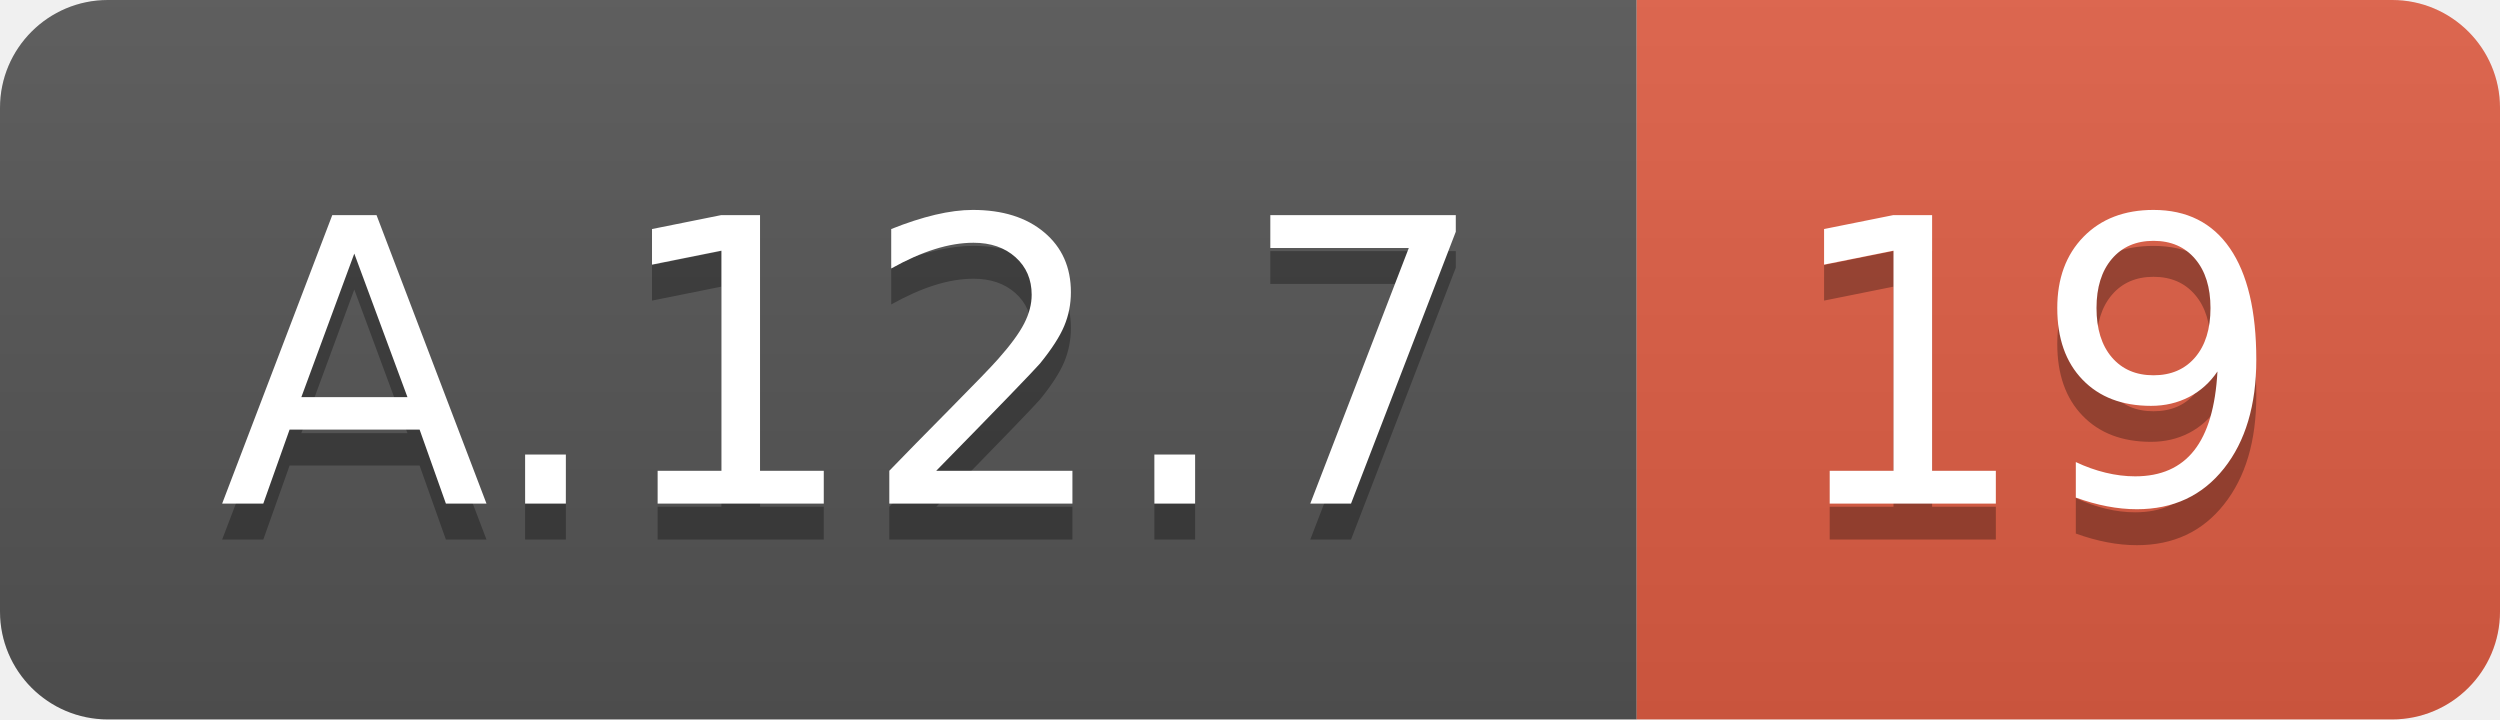
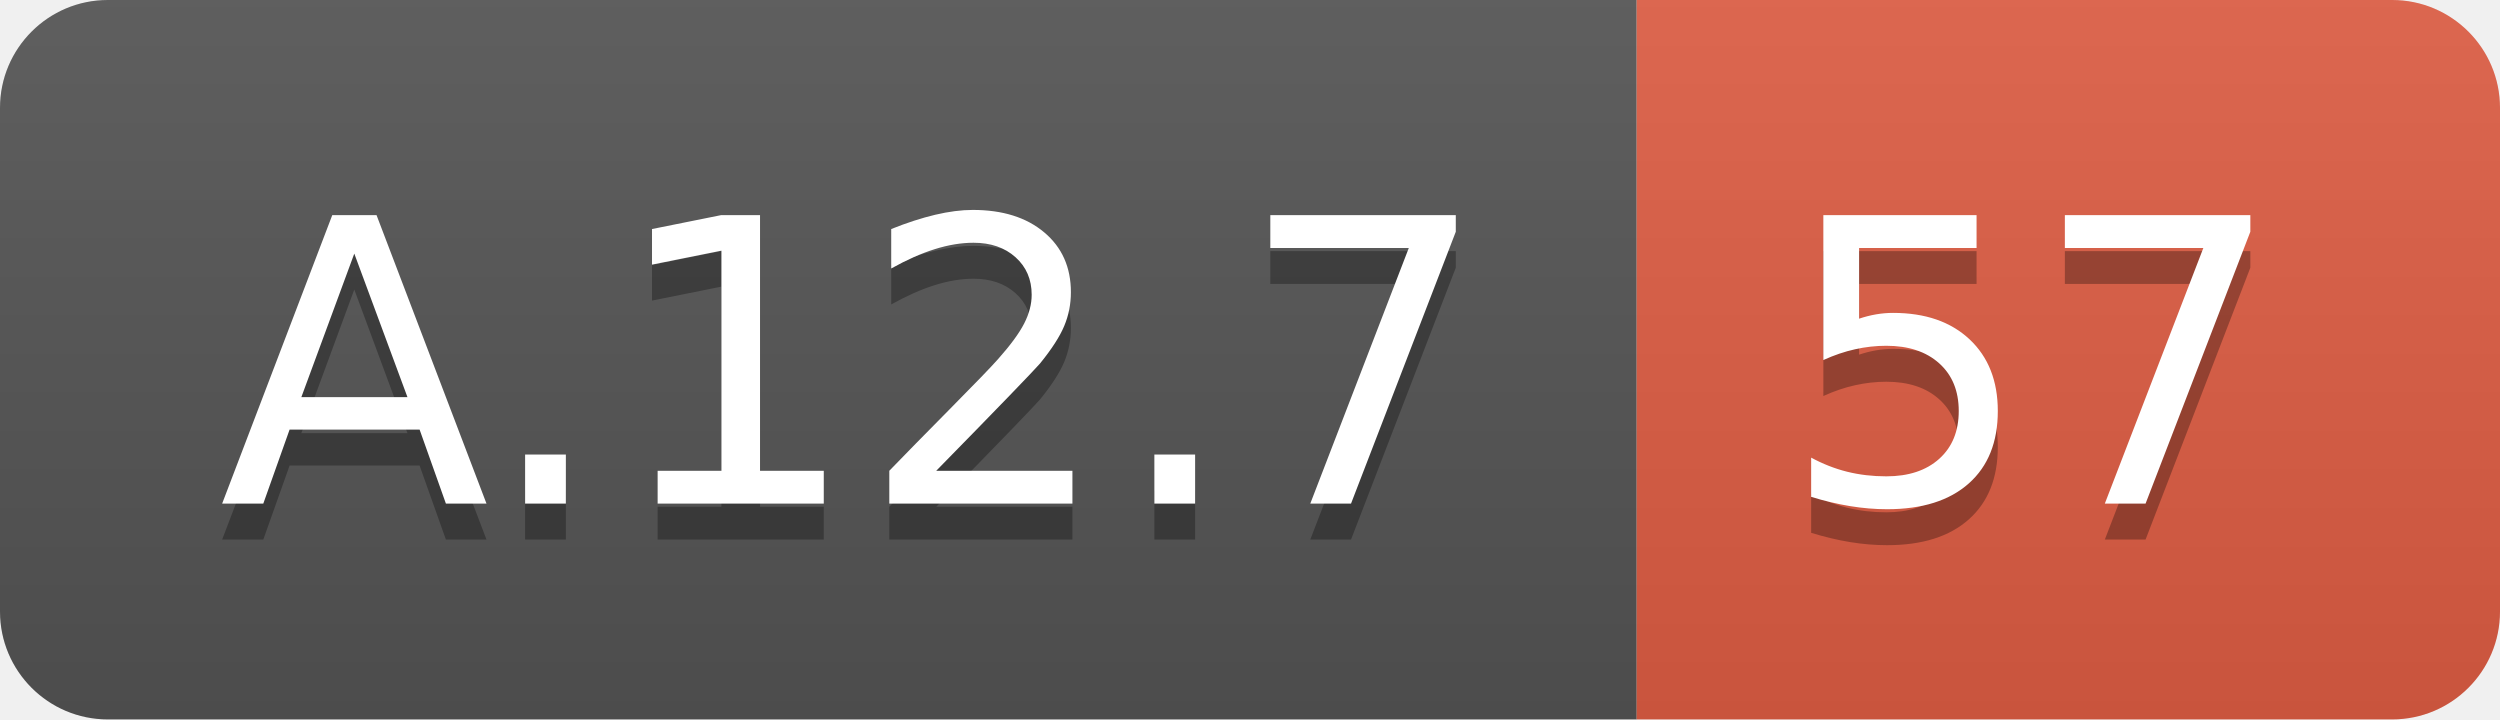
<svg xmlns="http://www.w3.org/2000/svg" width="69.5" height="20">
  <linearGradient id="smooth" x2="0" y2="100%">
    <stop offset="0" stop-color="#bbb" stop-opacity=".1" />
    <stop offset="1" stop-opacity=".1" />
  </linearGradient>
  <clipPath id="round">
    <rect width="69.5" height="20" rx="3" fill="#fff" />
  </clipPath>
  <g clip-path="url(#round)">
    <rect width="45.5" height="20" fill="#555" />
    <rect x="45.5" width="24.0" height="20" fill="#e05d44" />
    <rect width="69.5" height="20" fill="url(#smooth)" />
  </g>
  <g fill="#fff" text-anchor="middle" font-family="DejaVu Sans,Verdana,Geneva,sans-serif" font-size="110">
    <text x="237.5" y="150" fill="#010101" fill-opacity=".3" transform="scale(0.1)" textLength="355.0" lengthAdjust="spacing">A.12.7</text>
    <text x="237.5" y="140" transform="scale(0.1)" textLength="355.0" lengthAdjust="spacing">A.12.7</text>
-     <text x="565.0" y="150" fill="#010101" fill-opacity=".3" transform="scale(0.1)" textLength="140.0" lengthAdjust="spacing">19</text>
-     <text x="565.0" y="140" transform="scale(0.1)" textLength="140.0" lengthAdjust="spacing">19</text>
+     <text x="565.0" y="150" fill="#010101" fill-opacity=".3" transform="scale(0.1)" textLength="140.0" lengthAdjust="spacing">57</text>
+     <text x="565.0" y="140" transform="scale(0.1)" textLength="140.0" lengthAdjust="spacing">57</text>
  </g>
</svg>
